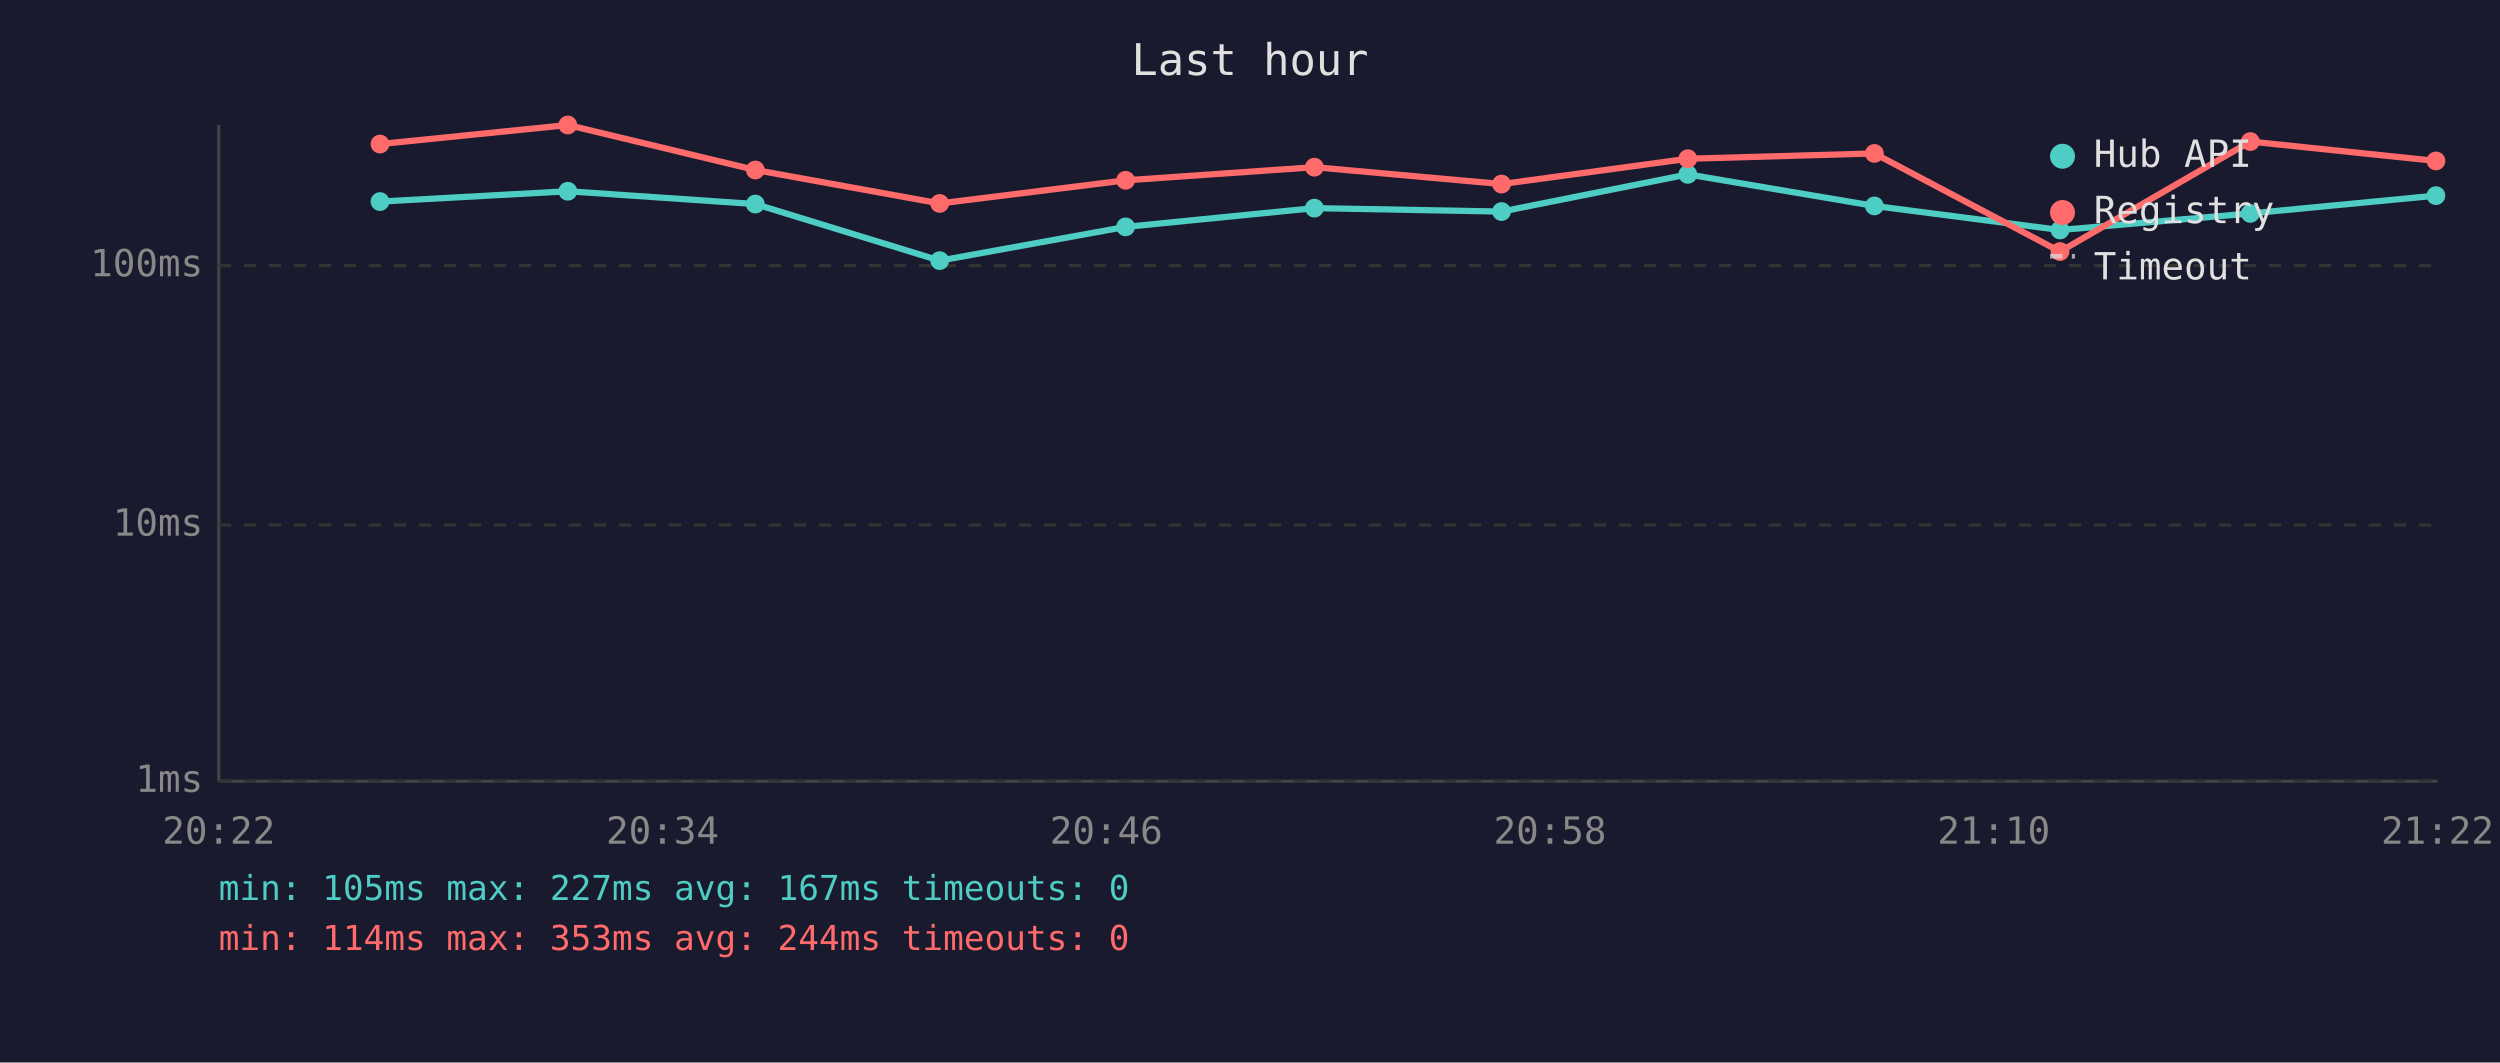
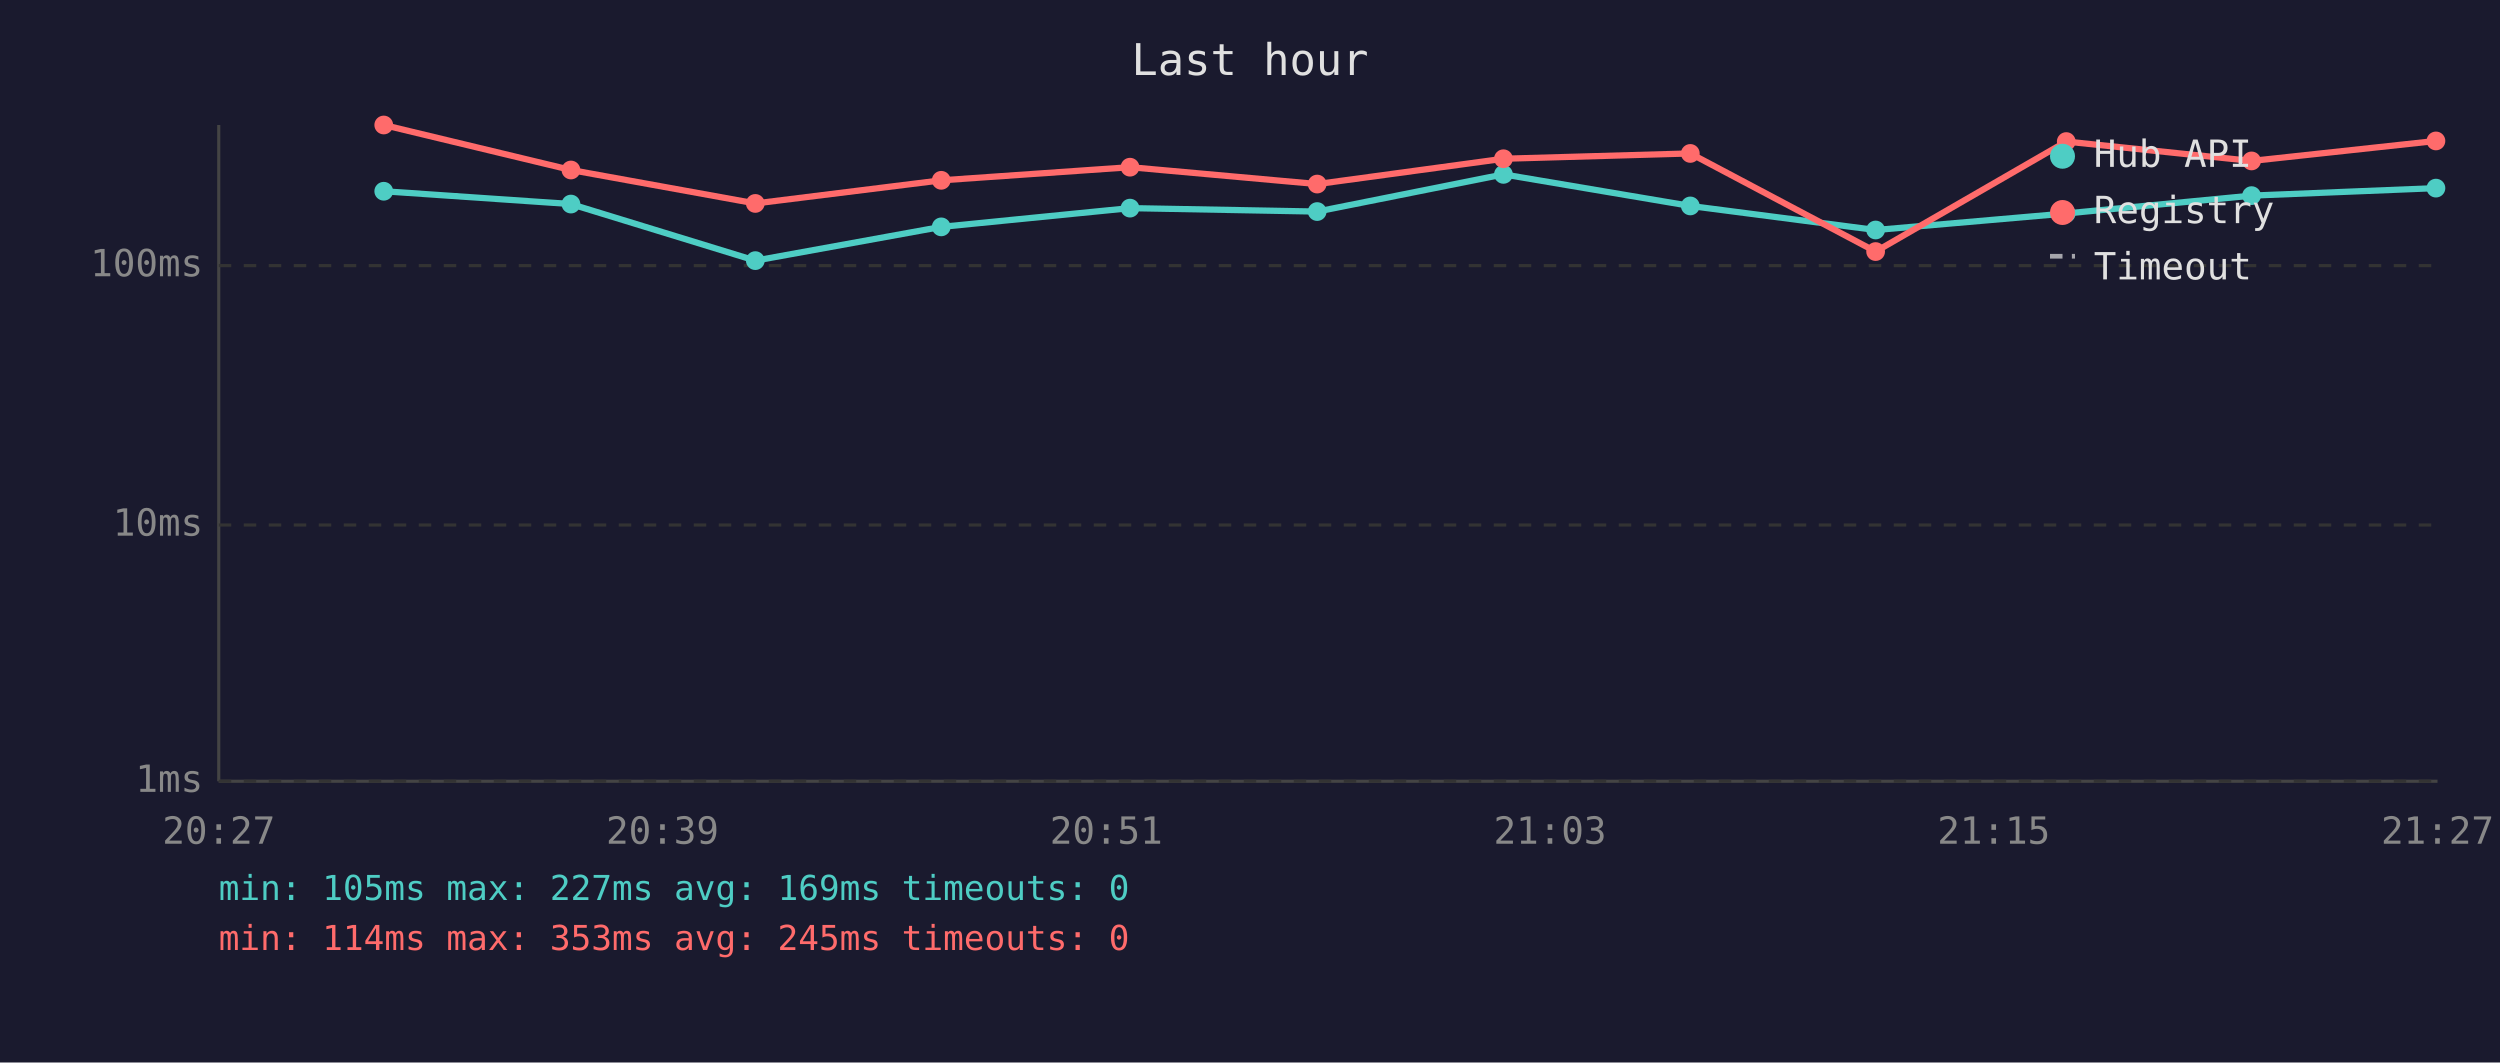
<svg xmlns="http://www.w3.org/2000/svg" viewBox="0 0 800 340" font-family="monospace" font-size="12">
  <rect width="800" height="340" fill="#1a1a2e" />
  <text x="400" y="24" fill="#e0e0e0" font-size="14" text-anchor="middle">Last hour</text>
  <line x1="70" y1="40" x2="70" y2="250" stroke="#444" stroke-width="1" />
  <line x1="70" y1="250" x2="780" y2="250" stroke="#444" stroke-width="1" />
  <line x1="70" y1="250" x2="780" y2="250" stroke="#333" stroke-width="1" stroke-dasharray="4" />
  <text x="65" y="250" fill="#888" text-anchor="end" dominant-baseline="middle">1ms</text>
  <line x1="70" y1="168" x2="780" y2="168" stroke="#333" stroke-width="1" stroke-dasharray="4" />
  <text x="65" y="168" fill="#888" text-anchor="end" dominant-baseline="middle">10ms</text>
  <line x1="70" y1="85" x2="780" y2="85" stroke="#333" stroke-width="1" stroke-dasharray="4" />
  <text x="65" y="85" fill="#888" text-anchor="end" dominant-baseline="middle">100ms</text>
-   <text x="70" y="270" fill="#888" text-anchor="middle">20:22</text>
-   <text x="212" y="270" fill="#888" text-anchor="middle">20:34</text>
-   <text x="354" y="270" fill="#888" text-anchor="middle">20:46</text>
-   <text x="496" y="270" fill="#888" text-anchor="middle">20:58</text>
-   <text x="638" y="270" fill="#888" text-anchor="middle">21:10</text>
-   <text x="780" y="270" fill="#888" text-anchor="middle">21:22</text>
-   <polyline points="121.6,64.5 181.7,61.2 241.7,65.3 300.7,83.4 360.2,72.6 420.6,66.6 480.5,67.7 540.1,55.8 599.8,65.9 659.2,73.6 720.1,68.3 779.5,62.6" fill="none" stroke="#4ecdc4" stroke-width="2" opacity="1" />
-   <circle cx="121.6" cy="64.5" r="3" fill="#4ecdc4" />
-   <circle cx="181.7" cy="61.2" r="3" fill="#4ecdc4" />
-   <circle cx="241.7" cy="65.3" r="3" fill="#4ecdc4" />
-   <circle cx="300.7" cy="83.4" r="3" fill="#4ecdc4" />
-   <circle cx="360.2" cy="72.6" r="3" fill="#4ecdc4" />
-   <circle cx="420.6" cy="66.6" r="3" fill="#4ecdc4" />
-   <circle cx="480.5" cy="67.7" r="3" fill="#4ecdc4" />
-   <circle cx="540.1" cy="55.8" r="3" fill="#4ecdc4" />
-   <circle cx="599.8" cy="65.9" r="3" fill="#4ecdc4" />
-   <circle cx="659.2" cy="73.6" r="3" fill="#4ecdc4" />
-   <circle cx="720.1" cy="68.3" r="3" fill="#4ecdc4" />
-   <circle cx="779.5" cy="62.6" r="3" fill="#4ecdc4" />
-   <polyline points="121.6,46.1 181.7,40.0 241.7,54.4 300.7,65.1 360.2,57.7 420.6,53.5 480.5,58.9 540.1,50.8 599.8,49.1 659.2,80.5 720.1,45.3 779.5,51.5" fill="none" stroke="#ff6b6b" stroke-width="2" opacity="1" />
-   <circle cx="121.6" cy="46.1" r="3" fill="#ff6b6b" />
-   <circle cx="181.7" cy="40.0" r="3" fill="#ff6b6b" />
-   <circle cx="241.7" cy="54.4" r="3" fill="#ff6b6b" />
-   <circle cx="300.7" cy="65.1" r="3" fill="#ff6b6b" />
-   <circle cx="360.2" cy="57.7" r="3" fill="#ff6b6b" />
-   <circle cx="420.6" cy="53.5" r="3" fill="#ff6b6b" />
-   <circle cx="480.5" cy="58.9" r="3" fill="#ff6b6b" />
-   <circle cx="540.1" cy="50.8" r="3" fill="#ff6b6b" />
-   <circle cx="599.8" cy="49.1" r="3" fill="#ff6b6b" />
-   <circle cx="659.2" cy="80.5" r="3" fill="#ff6b6b" />
-   <circle cx="720.1" cy="45.3" r="3" fill="#ff6b6b" />
-   <circle cx="779.5" cy="51.5" r="3" fill="#ff6b6b" />
+   <text x="70" y="270" fill="#888" text-anchor="middle">20:27</text>
+   <text x="212" y="270" fill="#888" text-anchor="middle">20:39</text>
+   <text x="354" y="270" fill="#888" text-anchor="middle">20:51</text>
+   <text x="496" y="270" fill="#888" text-anchor="middle">21:03</text>
+   <text x="638" y="270" fill="#888" text-anchor="middle">21:15</text>
+   <text x="780" y="270" fill="#888" text-anchor="middle">21:27</text>
+   <polyline points="122.8,61.2 182.7,65.3 241.7,83.4 301.2,72.6 361.6,66.6 421.5,67.7 481.1,55.8 540.9,65.9 600.2,73.6 661.2,68.3 720.5,62.6 779.5,60.2" fill="none" stroke="#4ecdc4" stroke-width="2" opacity="1" />
+   <circle cx="122.8" cy="61.2" r="3" fill="#4ecdc4" />
+   <circle cx="182.7" cy="65.3" r="3" fill="#4ecdc4" />
+   <circle cx="241.7" cy="83.4" r="3" fill="#4ecdc4" />
+   <circle cx="301.2" cy="72.6" r="3" fill="#4ecdc4" />
+   <circle cx="361.6" cy="66.6" r="3" fill="#4ecdc4" />
+   <circle cx="421.5" cy="67.7" r="3" fill="#4ecdc4" />
+   <circle cx="481.1" cy="55.8" r="3" fill="#4ecdc4" />
+   <circle cx="540.9" cy="65.9" r="3" fill="#4ecdc4" />
+   <circle cx="600.2" cy="73.6" r="3" fill="#4ecdc4" />
+   <circle cx="661.2" cy="68.3" r="3" fill="#4ecdc4" />
+   <circle cx="720.5" cy="62.6" r="3" fill="#4ecdc4" />
+   <circle cx="779.5" cy="60.2" r="3" fill="#4ecdc4" />
+   <polyline points="122.8,40.0 182.7,54.4 241.7,65.1 301.2,57.7 361.6,53.5 421.5,58.9 481.1,50.8 540.9,49.1 600.2,80.5 661.2,45.3 720.5,51.5 779.5,45.1" fill="none" stroke="#ff6b6b" stroke-width="2" opacity="1" />
+   <circle cx="122.8" cy="40.0" r="3" fill="#ff6b6b" />
+   <circle cx="182.7" cy="54.4" r="3" fill="#ff6b6b" />
+   <circle cx="241.7" cy="65.1" r="3" fill="#ff6b6b" />
+   <circle cx="301.2" cy="57.7" r="3" fill="#ff6b6b" />
+   <circle cx="361.6" cy="53.5" r="3" fill="#ff6b6b" />
+   <circle cx="421.5" cy="58.9" r="3" fill="#ff6b6b" />
+   <circle cx="481.1" cy="50.8" r="3" fill="#ff6b6b" />
+   <circle cx="540.9" cy="49.1" r="3" fill="#ff6b6b" />
+   <circle cx="600.2" cy="80.5" r="3" fill="#ff6b6b" />
+   <circle cx="661.2" cy="45.3" r="3" fill="#ff6b6b" />
+   <circle cx="720.5" cy="51.5" r="3" fill="#ff6b6b" />
+   <circle cx="779.5" cy="45.1" r="3" fill="#ff6b6b" />
  <circle cx="660" cy="50" r="4" fill="#4ecdc4" />
  <text x="670" y="50" fill="#e0e0e0" dominant-baseline="middle">Hub API</text>
  <circle cx="660" cy="68" r="4" fill="#ff6b6b" />
  <text x="670" y="68" fill="#e0e0e0" dominant-baseline="middle">Registry</text>
  <line x1="656" y1="82" x2="664" y2="82" stroke="#e0e0e0" stroke-width="1.5" stroke-dasharray="4,3" opacity="0.7" />
  <text x="670" y="86" fill="#e0e0e0" dominant-baseline="middle">Timeout</text>
-   <text x="70" y="288" fill="#4ecdc4" font-size="11">min: 105ms  max: 227ms  avg: 167ms  timeouts: 0</text>
-   <text x="70" y="304" fill="#ff6b6b" font-size="11">min: 114ms  max: 353ms  avg: 244ms  timeouts: 0</text>
+   <text x="70" y="288" fill="#4ecdc4" font-size="11">min: 105ms  max: 227ms  avg: 169ms  timeouts: 0</text>
+   <text x="70" y="304" fill="#ff6b6b" font-size="11">min: 114ms  max: 353ms  avg: 245ms  timeouts: 0</text>
</svg>
